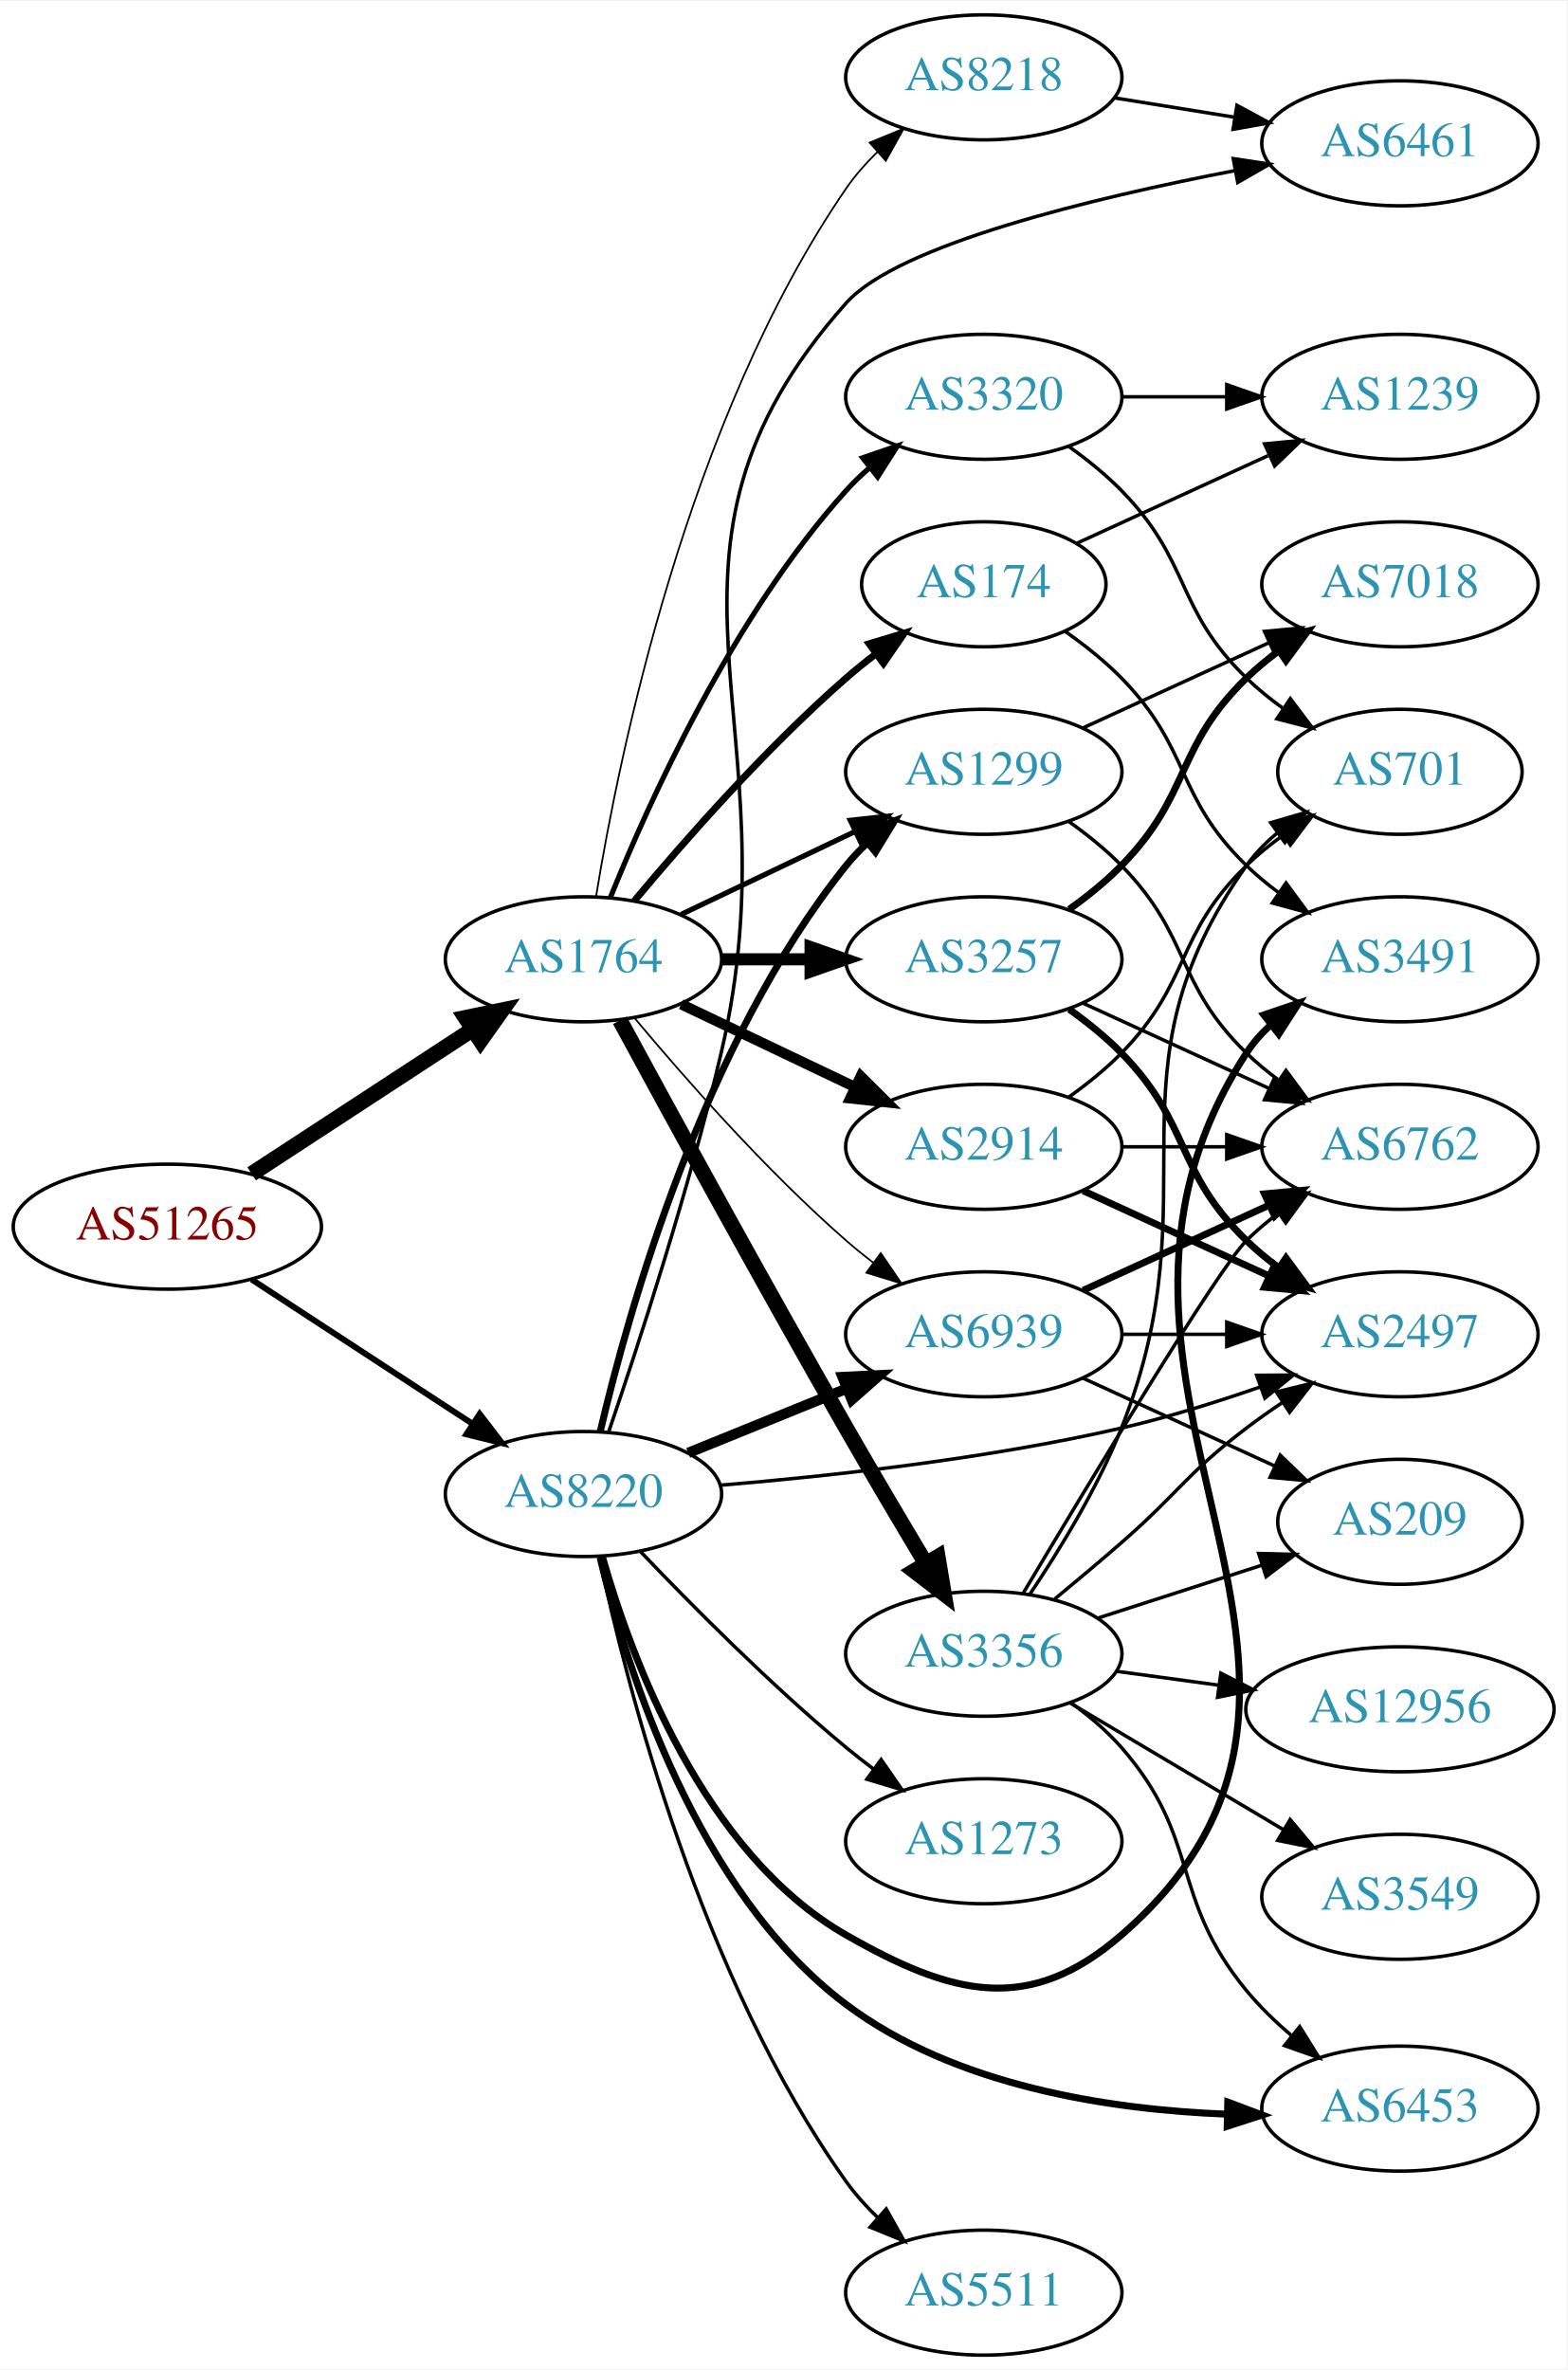
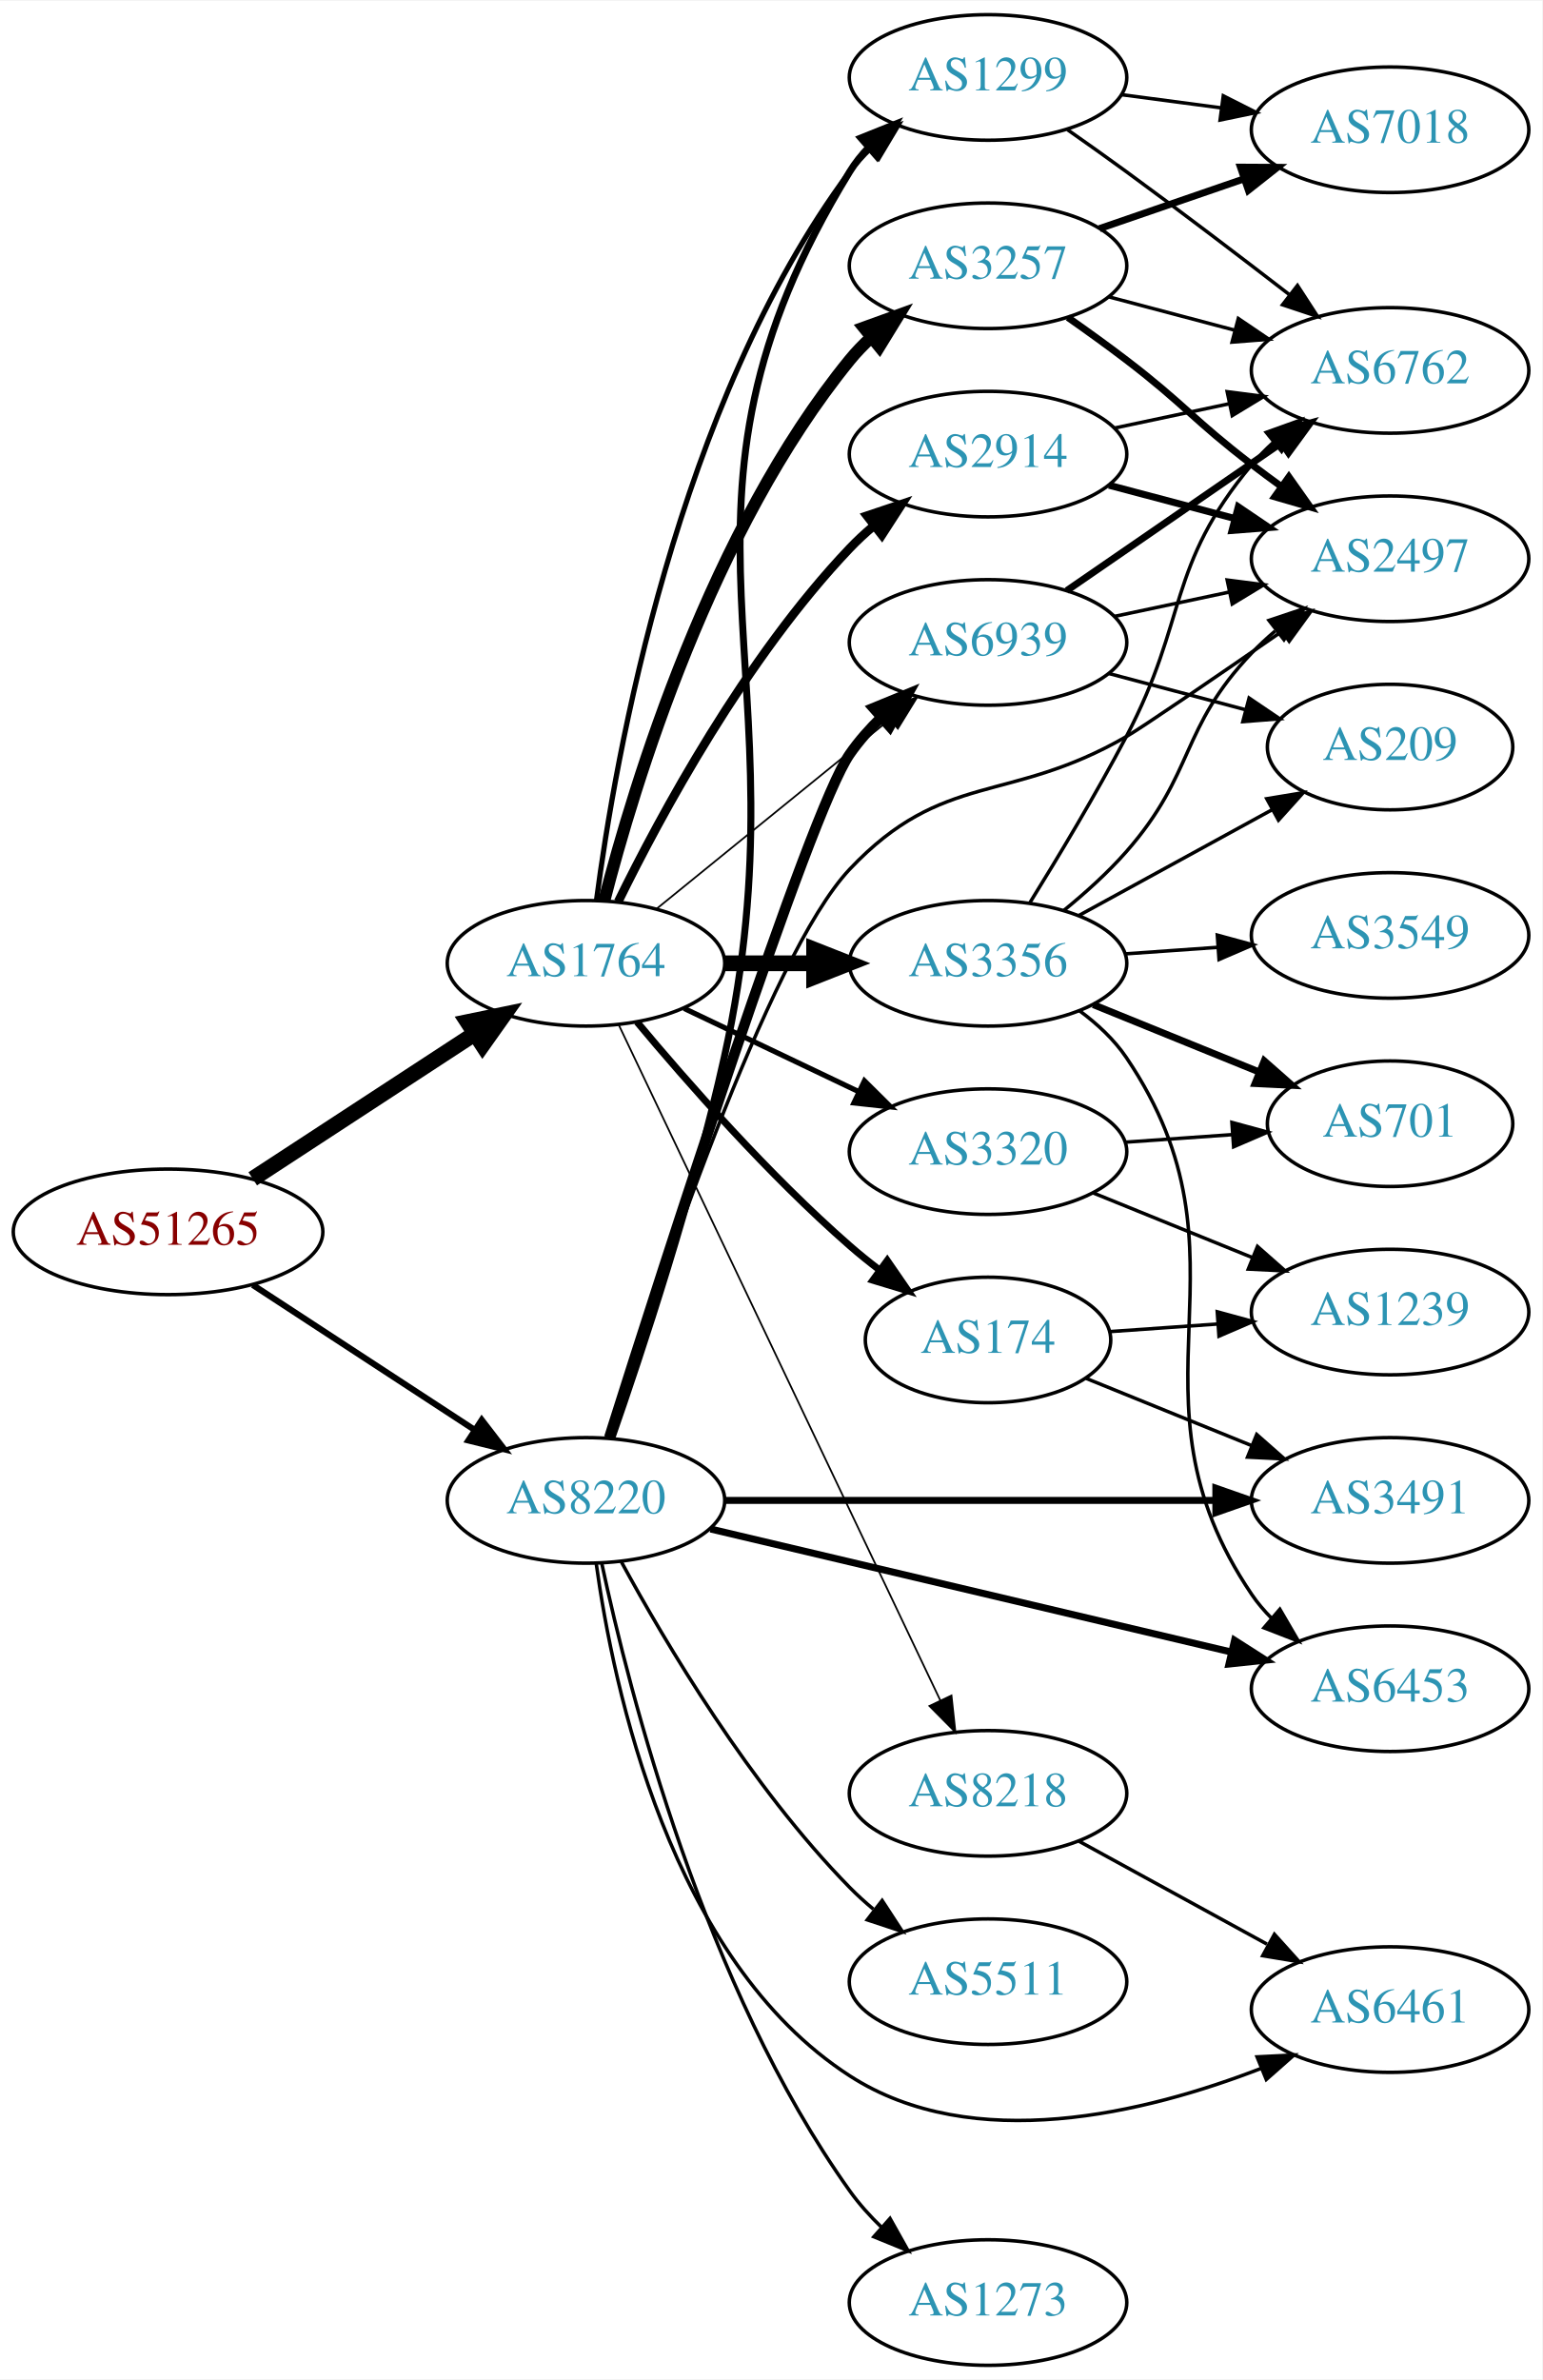
- <svg xmlns="http://www.w3.org/2000/svg" xmlns:xlink="http://www.w3.org/1999/xlink" width="451pt" height="682pt" viewBox="0.00 0.00 451.37 682.00">
+ <svg xmlns="http://www.w3.org/2000/svg" xmlns:xlink="http://www.w3.org/1999/xlink" width="442pt" height="682pt" viewBox="0.00 0.00 442.27 682.00">
  <g id="graph0" class="graph" transform="scale(1 1) rotate(0) translate(4 678)">
-     <polygon fill="white" stroke="none" points="-4,4 -4,-678 447.37,-678 447.37,4 -4,4" />
+     <polygon fill="white" stroke="none" points="-4,4 -4,-678 438.271,-678 438.271,4 -4,4" />
    <g id="node1" class="node">
      <g id="a_node1">
        <a xlink:href="/asn/51265" xlink:title="AS51265 ~ Mass Response Service GmbH [AT]">
          <ellipse fill="#ffffff" stroke="black" cx="44.196" cy="-325" rx="44.393" ry="18" />
          <text text-anchor="middle" x="44.196" y="-321.3" font-family="Times,serif" font-size="14.00" fill="#880000">AS51265</text>
        </a>
      </g>
    </g>
    <g id="node2" class="node">
      <g id="a_node2">
        <a xlink:href="/asn/1764" xlink:title="AS1764 ~ NEXTLAYER-AS [AT]">
          <ellipse fill="#ffffff" stroke="black" cx="164.039" cy="-402" rx="39.794" ry="18" />
          <text text-anchor="middle" x="164.039" y="-398.3" font-family="Times,serif" font-size="14.00" fill="#2c94b3">AS1764</text>
        </a>
      </g>
    </g>
    <g id="edge1" class="edge">
      <path fill="none" stroke="black" stroke-width="4.5" d="M68.478,-340.213C86.708,-352.124 112.229,-368.8 132.163,-381.826" />
      <polygon fill="black" stroke="black" stroke-width="4.5" points="130.079,-385.168 140.605,-387.341 134.387,-378.575 130.079,-385.168" />
    </g>
    <g id="node3" class="node">
      <g id="a_node3">
        <a xlink:href="/asn/8220" xlink:title="AS8220 ~ COLT [GB]">
          <ellipse fill="#ffffff" stroke="black" cx="164.039" cy="-248" rx="39.794" ry="18" />
          <text text-anchor="middle" x="164.039" y="-244.3" font-family="Times,serif" font-size="14.00" fill="#2c94b3">AS8220</text>
        </a>
      </g>
    </g>
    <g id="edge2" class="edge">
-       <path fill="none" stroke="black" stroke-width="1.721" d="M68.478,-309.787C86.708,-297.876 112.229,-281.2 132.163,-268.174" />
-       <polygon fill="black" stroke="black" stroke-width="1.721" points="134.148,-271.059 140.605,-262.659 130.319,-265.199 134.148,-271.059" />
+       <path fill="none" stroke="black" stroke-width="1.773" d="M68.478,-309.787C86.708,-297.876 112.229,-281.2 132.163,-268.174" />
+       <polygon fill="black" stroke="black" stroke-width="1.773" points="134.148,-271.059 140.605,-262.659 130.319,-265.199 134.148,-271.059" />
    </g>
    <g id="node4" class="node">
      <g id="a_node4">
        <a xlink:href="/asn/3257" xlink:title="AS3257 ~ GTT [DE]">
-           <ellipse fill="#ffffff" stroke="black" cx="279.332" cy="-402" rx="39.794" ry="18" />
-           <text text-anchor="middle" x="279.332" y="-398.3" font-family="Times,serif" font-size="14.00" fill="#2c94b3">AS3257</text>
+           <ellipse fill="#ffffff" stroke="black" cx="279.332" cy="-602" rx="39.794" ry="18" />
+           <text text-anchor="middle" x="279.332" y="-598.3" font-family="Times,serif" font-size="14.00" fill="#2c94b3">AS3257</text>
        </a>
      </g>
    </g>
    <g id="edge3" class="edge">
-       <path fill="none" stroke="black" stroke-width="3.5" d="M203.711,-402C211.914,-402 220.678,-402 229.21,-402" />
-       <polygon fill="black" stroke="black" stroke-width="3.5" points="229.449,-405.5 239.449,-402 229.449,-398.5 229.449,-405.5" />
+       <path fill="none" stroke="black" stroke-width="3.5" d="M169.259,-419.905C177.849,-453.352 199.99,-526.329 239.685,-575 241.528,-577.26 243.606,-579.413 245.819,-581.446" />
+       <polygon fill="black" stroke="black" stroke-width="3.5" points="243.748,-584.274 253.712,-587.875 248.169,-578.846 243.748,-584.274" />
    </g>
    <g id="node5" class="node">
      <g id="a_node5">
-         <a xlink:href="/asn/174" xlink:title="AS174 ~ Cogent Communications [US]">
-           <ellipse fill="#ffffff" stroke="black" cx="279.332" cy="-510" rx="35.194" ry="18" />
-           <text text-anchor="middle" x="279.332" y="-506.3" font-family="Times,serif" font-size="14.00" fill="#2c94b3">AS174</text>
+         <a xlink:href="/asn/2914" xlink:title="AS2914 ~ NTT America, Inc. [US]">
+           <ellipse fill="#ffffff" stroke="black" cx="279.332" cy="-548" rx="39.794" ry="18" />
+           <text text-anchor="middle" x="279.332" y="-544.3" font-family="Times,serif" font-size="14.00" fill="#2c94b3">AS2914</text>
        </a>
      </g>
    </g>
    <g id="edge4" class="edge">
-       <path fill="none" stroke="black" stroke-width="2" d="M178.669,-418.817C192.951,-435.929 216.498,-462.745 239.685,-483 242.355,-485.332 245.228,-487.648 248.158,-489.886" />
-       <polygon fill="black" stroke="black" stroke-width="2" points="246.309,-492.87 256.449,-495.939 250.436,-487.216 246.309,-492.87" />
+       <path fill="none" stroke="black" stroke-width="2.5" d="M173.271,-419.652C185.361,-444.305 209.759,-489.553 239.685,-521 241.748,-523.168 244.01,-525.267 246.372,-527.273" />
+       <polygon fill="black" stroke="black" stroke-width="2.5" points="244.601,-530.329 254.645,-533.7 248.895,-524.801 244.601,-530.329" />
    </g>
    <g id="node6" class="node">
      <g id="a_node6">
-         <a xlink:href="/asn/3356" xlink:title="AS3356 ~ Level 3 Parent, LLC [US]">
-           <ellipse fill="#ffffff" stroke="black" cx="279.332" cy="-202" rx="39.794" ry="18" />
-           <text text-anchor="middle" x="279.332" y="-198.3" font-family="Times,serif" font-size="14.00" fill="#2c94b3">AS3356</text>
+         <a xlink:href="/asn/174" xlink:title="AS174 ~ Cogent Communications [US]">
+           <ellipse fill="#ffffff" stroke="black" cx="279.332" cy="-294" rx="35.194" ry="18" />
+           <text text-anchor="middle" x="279.332" y="-290.3" font-family="Times,serif" font-size="14.00" fill="#2c94b3">AS174</text>
        </a>
      </g>
    </g>
    <g id="edge5" class="edge">
-       <path fill="none" stroke="black" stroke-width="4.5" d="M174.528,-384.427C188.54,-358.571 215.7,-308.817 239.685,-267 247.056,-254.15 255.437,-240 262.506,-228.192" />
-       <polygon fill="black" stroke="black" stroke-width="4.5" points="266.076,-229.894 267.849,-219.294 259.325,-225.84 266.076,-229.894" />
+       <path fill="none" stroke="black" stroke-width="2" d="M178.669,-385.183C192.951,-368.071 216.498,-341.255 239.685,-321 242.355,-318.668 245.228,-316.352 248.158,-314.114" />
+       <polygon fill="black" stroke="black" stroke-width="2" points="250.436,-316.784 256.449,-308.061 246.309,-311.13 250.436,-316.784" />
    </g>
    <g id="node7" class="node">
      <g id="a_node7">
-         <a xlink:href="/asn/2914" xlink:title="AS2914 ~ NTT America, Inc. [US]">
-           <ellipse fill="#ffffff" stroke="black" cx="279.332" cy="-348" rx="39.794" ry="18" />
-           <text text-anchor="middle" x="279.332" y="-344.3" font-family="Times,serif" font-size="14.00" fill="#2c94b3">AS2914</text>
+         <a xlink:href="/asn/1299" xlink:title="AS1299 ~ Telia Carrier [EU]">
+           <ellipse fill="#ffffff" stroke="black" cx="279.332" cy="-656" rx="39.794" ry="18" />
+           <text text-anchor="middle" x="279.332" y="-652.3" font-family="Times,serif" font-size="14.00" fill="#2c94b3">AS1299</text>
        </a>
      </g>
    </g>
    <g id="edge6" class="edge">
-       <path fill="none" stroke="black" stroke-width="3" d="M192.175,-389.066C207.169,-381.919 225.99,-372.948 242.213,-365.215" />
-       <polygon fill="black" stroke="black" stroke-width="3" points="243.895,-368.291 251.417,-360.829 240.884,-361.972 243.895,-368.291" />
+       <path fill="none" stroke="black" stroke-width="1.5" d="M167.045,-419.97C172.377,-460.814 190.055,-562.25 239.685,-629 241.425,-631.34 243.429,-633.551 245.59,-635.625" />
+       <polygon fill="black" stroke="black" stroke-width="1.5" points="243.465,-638.411 253.386,-642.13 247.95,-633.036 243.465,-638.411" />
    </g>
    <g id="node8" class="node">
      <g id="a_node8">
-         <a xlink:href="/asn/3320" xlink:title="AS3320 ~ DTAG [DE]">
-           <ellipse fill="#ffffff" stroke="black" cx="279.332" cy="-564" rx="39.794" ry="18" />
-           <text text-anchor="middle" x="279.332" y="-560.3" font-family="Times,serif" font-size="14.00" fill="#2c94b3">AS3320</text>
+         <a xlink:href="/asn/3356" xlink:title="AS3356 ~ Level 3 Parent, LLC [US]">
+           <ellipse fill="#ffffff" stroke="black" cx="279.332" cy="-402" rx="39.794" ry="18" />
+           <text text-anchor="middle" x="279.332" y="-398.3" font-family="Times,serif" font-size="14.00" fill="#2c94b3">AS3356</text>
        </a>
      </g>
    </g>
    <g id="edge7" class="edge">
-       <path fill="none" stroke="black" stroke-width="1.5" d="M171.786,-419.787C182.837,-447.243 206.891,-500.578 239.685,-537 241.688,-539.224 243.906,-541.363 246.239,-543.397" />
-       <polygon fill="black" stroke="black" stroke-width="1.5" points="244.437,-546.433 254.458,-549.873 248.769,-540.935 244.437,-546.433" />
+       <path fill="none" stroke="black" stroke-width="4.5" d="M203.711,-402C211.914,-402 220.678,-402 229.21,-402" />
+       <polygon fill="black" stroke="black" stroke-width="4.5" points="229.449,-405.938 239.449,-402 229.449,-398.063 229.449,-405.938" />
    </g>
    <g id="node9" class="node">
      <g id="a_node9">
-         <a xlink:href="/asn/1299" xlink:title="AS1299 ~ Telia Carrier [EU]">
-           <ellipse fill="#ffffff" stroke="black" cx="279.332" cy="-456" rx="39.794" ry="18" />
-           <text text-anchor="middle" x="279.332" y="-452.3" font-family="Times,serif" font-size="14.00" fill="#2c94b3">AS1299</text>
+         <a xlink:href="/asn/3320" xlink:title="AS3320 ~ DTAG [DE]">
+           <ellipse fill="#ffffff" stroke="black" cx="279.332" cy="-348" rx="39.794" ry="18" />
+           <text text-anchor="middle" x="279.332" y="-344.3" font-family="Times,serif" font-size="14.00" fill="#2c94b3">AS3320</text>
        </a>
      </g>
    </g>
    <g id="edge8" class="edge">
-       <path fill="none" stroke="black" stroke-width="1.5" d="M192.175,-414.934C207.169,-422.081 225.99,-431.052 242.213,-438.785" />
-       <polygon fill="black" stroke="black" stroke-width="1.5" points="240.884,-442.028 251.417,-443.171 243.895,-435.709 240.884,-442.028" />
+       <path fill="none" stroke="black" stroke-width="1.5" d="M192.175,-389.066C207.169,-381.919 225.99,-372.948 242.213,-365.215" />
+       <polygon fill="black" stroke="black" stroke-width="1.5" points="243.895,-368.291 251.417,-360.829 240.884,-361.972 243.895,-368.291" />
    </g>
    <g id="node10" class="node">
      <g id="a_node10">
        <a xlink:href="/asn/6939" xlink:title="AS6939 ~ Hurricane Electric LLC [US]">
-           <ellipse fill="#ffffff" stroke="black" cx="279.332" cy="-294" rx="39.794" ry="18" />
-           <text text-anchor="middle" x="279.332" y="-290.3" font-family="Times,serif" font-size="14.00" fill="#2c94b3">AS6939</text>
+           <ellipse fill="#ffffff" stroke="black" cx="279.332" cy="-494" rx="39.794" ry="18" />
+           <text text-anchor="middle" x="279.332" y="-490.3" font-family="Times,serif" font-size="14.00" fill="#2c94b3">AS6939</text>
        </a>
      </g>
    </g>
    <g id="edge9" class="edge">
-       <path fill="none" stroke="black" stroke-width="0.5" d="M178.669,-385.183C192.951,-368.071 216.498,-341.255 239.685,-321 242.151,-318.846 244.789,-316.706 247.487,-314.628" />
-       <polygon fill="black" stroke="black" stroke-width="0.5" points="249.66,-317.375 255.641,-308.63 245.512,-311.736 249.66,-317.375" />
+       <path fill="none" stroke="black" stroke-width="0.5" d="M184.257,-417.607C202.649,-432.542 230.569,-455.214 251.219,-471.983" />
+       <polygon fill="black" stroke="black" stroke-width="0.5" points="249.05,-474.73 259.019,-478.317 253.462,-469.296 249.05,-474.73" />
    </g>
    <g id="node11" class="node">
      <g id="a_node11">
        <a xlink:href="/asn/8218" xlink:title="AS8218 ~ legacy Neotelecoms [FR]">
-           <ellipse fill="#ffffff" stroke="black" cx="279.332" cy="-656" rx="39.794" ry="18" />
-           <text text-anchor="middle" x="279.332" y="-652.3" font-family="Times,serif" font-size="14.00" fill="#2c94b3">AS8218</text>
+           <ellipse fill="#ffffff" stroke="black" cx="279.332" cy="-164" rx="39.794" ry="18" />
+           <text text-anchor="middle" x="279.332" y="-160.3" font-family="Times,serif" font-size="14.00" fill="#2c94b3">AS8218</text>
        </a>
      </g>
    </g>
    <g id="edge10" class="edge">
-       <path fill="none" stroke="black" stroke-width="0.5" d="M167.68,-420.196C174.18,-460.15 193.876,-557.298 239.685,-624 242.251,-627.736 245.37,-631.276 248.712,-634.544" />
-       <polygon fill="black" stroke="black" stroke-width="0.5" points="246.452,-637.217 256.255,-641.236 251.098,-631.981 246.452,-637.217" />
+       <path fill="none" stroke="black" stroke-width="0.5" d="M173.369,-384.499C193.011,-343.237 242.318,-239.655 265.679,-190.58" />
+       <polygon fill="black" stroke="black" stroke-width="0.5" points="268.851,-192.06 269.989,-181.526 262.53,-189.051 268.851,-192.06" />
+     </g>
+     <g id="edge29" class="edge">
+       <path fill="none" stroke="black" stroke-width="2" d="M171.431,-265.854C179.933,-290.222 194.909,-335.398 203.685,-375 228.355,-486.316 180.003,-531.851 239.685,-629 241.211,-631.484 243.061,-633.8 245.115,-635.946" />
+       <polygon fill="black" stroke="black" stroke-width="2" points="242.878,-638.64 252.71,-642.587 247.486,-633.37 242.878,-638.64" />
    </g>
    <g id="edge34" class="edge">
-       <path fill="none" stroke="black" stroke-width="2" d="M168.855,-265.923C176.942,-300.539 198.529,-377.695 239.685,-429 241.51,-431.274 243.575,-433.439 245.778,-435.479" />
-       <polygon fill="black" stroke="black" stroke-width="2" points="243.698,-438.299 253.654,-441.922 248.13,-432.882 243.698,-438.299" />
-     </g>
-     <g id="edge36" class="edge">
-       <path fill="none" stroke="black" stroke-width="3" d="M194.214,-259.846C208.09,-265.48 224.867,-272.292 239.776,-278.346" />
-       <polygon fill="black" stroke="black" stroke-width="3" points="238.673,-281.675 249.255,-282.194 241.306,-275.189 238.673,-281.675" />
+       <path fill="none" stroke="black" stroke-width="3" d="M170.696,-265.977C186.028,-314.426 228.007,-445.199 239.685,-462 242.272,-465.722 245.404,-469.252 248.752,-472.516" />
+       <polygon fill="black" stroke="black" stroke-width="3" points="246.495,-475.192 256.301,-479.205 251.137,-469.953 246.495,-475.192" />
+     </g>
+     <g id="node14" class="node">
+       <g id="a_node14">
+         <a xlink:href="/asn/2497" xlink:title="AS2497 ~ Internet Initiative Japan Inc. [JP]">
+           <ellipse fill="#ffffff" stroke="black" cx="394.625" cy="-518" rx="39.794" ry="18" />
+           <text text-anchor="middle" x="394.625" y="-514.3" font-family="Times,serif" font-size="14.00" fill="#2c94b3">AS2497</text>
+         </a>
+       </g>
+     </g>
+     <g id="edge28" class="edge">
+       <path fill="none" stroke="black" d="M170.644,-266.037C183.582,-306.754 216.212,-404.181 239.685,-429 266.538,-457.392 285.125,-447.476 318.978,-467 323.665,-469.703 344.958,-484.289 363.608,-497.174" />
+       <polygon fill="black" stroke="black" points="361.708,-500.114 371.923,-502.925 365.69,-494.358 361.708,-500.114" />
+     </g>
+     <g id="node17" class="node">
+       <g id="a_node17">
+         <a xlink:href="/asn/6453" xlink:title="AS6453 ~ TATA COMMUNICATIONS (AMERICA) INC [US]">
+           <ellipse fill="#ffffff" stroke="black" cx="394.625" cy="-194" rx="39.794" ry="18" />
+           <text text-anchor="middle" x="394.625" y="-190.3" font-family="Times,serif" font-size="14.00" fill="#2c94b3">AS6453</text>
+         </a>
+       </g>
+     </g>
+     <g id="edge31" class="edge">
+       <path fill="none" stroke="black" stroke-width="2" d="M199.756,-239.799C239.731,-230.355 305.489,-214.821 349.172,-204.501" />
+       <polygon fill="black" stroke="black" stroke-width="2" points="350.028,-207.895 358.956,-202.19 348.419,-201.083 350.028,-207.895" />
+     </g>
+     <g id="node20" class="node">
+       <g id="a_node20">
+         <a xlink:href="/asn/3491" xlink:title="AS3491 ~ PCCW Global, Inc. [US]">
+           <ellipse fill="#ffffff" stroke="black" cx="394.625" cy="-248" rx="39.794" ry="18" />
+           <text text-anchor="middle" x="394.625" y="-244.3" font-family="Times,serif" font-size="14.00" fill="#2c94b3">AS3491</text>
+         </a>
+       </g>
+     </g>
+     <g id="edge32" class="edge">
+       <path fill="none" stroke="black" stroke-width="2" d="M203.815,-248C242.647,-248 302.531,-248 344.629,-248" />
+       <polygon fill="black" stroke="black" stroke-width="2" points="344.658,-251.5 354.658,-248 344.658,-244.5 344.658,-251.5" />
+     </g>
+     <g id="node21" class="node">
+       <g id="a_node21">
+         <a xlink:href="/asn/5511" xlink:title="AS5511 ~ Orange S.A. [FR]">
+           <ellipse fill="#ffffff" stroke="black" cx="279.332" cy="-110" rx="39.794" ry="18" />
+           <text text-anchor="middle" x="279.332" y="-106.3" font-family="Times,serif" font-size="14.00" fill="#2c94b3">AS5511</text>
+         </a>
+       </g>
+     </g>
+     <g id="edge30" class="edge">
+       <path fill="none" stroke="black" d="M174.175,-230.402C186.78,-207.217 211.205,-165.992 239.685,-137 241.782,-134.865 244.069,-132.789 246.448,-130.799" />
+       <polygon fill="black" stroke="black" points="248.965,-133.278 254.751,-124.403 244.693,-127.733 248.965,-133.278" />
+     </g>
+     <g id="node22" class="node">
+       <g id="a_node22">
+         <a xlink:href="/asn/6461" xlink:title="AS6461 ~ Zayo Bandwidth [US]">
+           <ellipse fill="#ffffff" stroke="black" cx="394.625" cy="-102" rx="39.794" ry="18" />
+           <text text-anchor="middle" x="394.625" y="-98.3" font-family="Times,serif" font-size="14.00" fill="#2c94b3">AS6461</text>
+         </a>
+       </g>
+     </g>
+     <g id="edge33" class="edge">
+       <path fill="none" stroke="black" d="M166.958,-230.021C171.822,-194.576 188.167,-116.238 239.685,-83 275.005,-60.212 324.484,-72.277 357.725,-85.165" />
+       <polygon fill="black" stroke="black" points="356.484,-88.439 367.065,-88.973 359.126,-81.957 356.484,-88.439" />
+     </g>
+     <g id="node23" class="node">
+       <g id="a_node23">
+         <a xlink:href="/asn/1273" xlink:title="AS1273 ~ Vodafone Group PLC [EU]">
+           <ellipse fill="#ffffff" stroke="black" cx="279.332" cy="-18" rx="39.794" ry="18" />
+           <text text-anchor="middle" x="279.332" y="-14.3" font-family="Times,serif" font-size="14.00" fill="#2c94b3">AS1273</text>
+         </a>
+       </g>
+     </g>
+     <g id="edge35" class="edge">
+       <path fill="none" stroke="black" d="M168.585,-229.846C176.431,-193.103 197.963,-108.459 239.685,-50 242.318,-46.311 245.477,-42.799 248.84,-39.546" />
+       <polygon fill="black" stroke="black" points="251.224,-42.11 256.401,-32.866 246.589,-36.864 251.224,-42.11" />
    </g>
    <g id="node12" class="node">
      <g id="a_node12">
-         <a xlink:href="/asn/2497" xlink:title="AS2497 ~ Internet Initiative Japan Inc. [JP]">
-           <ellipse fill="#ffffff" stroke="black" cx="399.174" cy="-294" rx="39.794" ry="18" />
-           <text text-anchor="middle" x="399.174" y="-290.3" font-family="Times,serif" font-size="14.00" fill="#2c94b3">AS2497</text>
-         </a>
-       </g>
-     </g>
-     <g id="edge30" class="edge">
-       <path fill="none" stroke="black" d="M203.376,-250.53C234.753,-253.125 280.135,-258.082 318.978,-267 332.161,-270.027 346.23,-274.423 358.798,-278.793" />
-       <polygon fill="black" stroke="black" points="357.915,-282.194 368.509,-282.265 360.271,-275.603 357.915,-282.194" />
+         <a xlink:href="/asn/6762" xlink:title="AS6762 ~ TELECOM ITALIA SPARKLE S.p.A. [IT]">
+           <ellipse fill="#ffffff" stroke="black" cx="394.625" cy="-572" rx="39.794" ry="18" />
+           <text text-anchor="middle" x="394.625" y="-568.3" font-family="Times,serif" font-size="14.00" fill="#2c94b3">AS6762</text>
+         </a>
+       </g>
+     </g>
+     <g id="edge11" class="edge">
+       <path fill="none" stroke="black" d="M314.016,-593.08C325.329,-590.085 338.112,-586.7 350.072,-583.533" />
+       <polygon fill="black" stroke="black" points="351.103,-586.88 359.874,-580.937 349.311,-580.114 351.103,-586.88" />
+     </g>
+     <g id="node13" class="node">
+       <g id="a_node13">
+         <a xlink:href="/asn/7018" xlink:title="AS7018 ~ AT&amp;T Services, Inc. [US]">
+           <ellipse fill="#ffffff" stroke="black" cx="394.625" cy="-641" rx="39.794" ry="18" />
+           <text text-anchor="middle" x="394.625" y="-637.3" font-family="Times,serif" font-size="14.00" fill="#2c94b3">AS7018</text>
+         </a>
+       </g>
+     </g>
+     <g id="edge12" class="edge">
+       <path fill="none" stroke="black" stroke-width="2" d="M311.289,-612.657C324.048,-617.049 339.011,-622.2 352.657,-626.897" />
+       <polygon fill="black" stroke="black" stroke-width="2" points="351.716,-630.275 362.311,-630.22 353.994,-623.656 351.716,-630.275" />
+     </g>
+     <g id="edge13" class="edge">
+       <path fill="none" stroke="black" stroke-width="2" d="M302.231,-587.182C307.763,-583.308 313.644,-579.074 318.978,-575 335.53,-562.358 338.427,-557.642 354.978,-545 357.728,-542.899 360.624,-540.756 363.543,-538.642" />
+       <polygon fill="black" stroke="black" stroke-width="2" points="365.608,-541.468 371.725,-532.818 361.549,-535.765 365.608,-541.468" />
+     </g>
+     <g id="edge22" class="edge">
+       <path fill="none" stroke="black" d="M315.557,-555.462C326.001,-557.675 337.584,-560.128 348.561,-562.454" />
+       <polygon fill="black" stroke="black" points="347.913,-565.894 358.421,-564.542 349.363,-559.046 347.913,-565.894" />
+     </g>
+     <g id="edge23" class="edge">
+       <path fill="none" stroke="black" stroke-width="2" d="M314.016,-539.08C325.329,-536.085 338.112,-532.7 350.072,-529.533" />
+       <polygon fill="black" stroke="black" stroke-width="2" points="351.103,-532.88 359.874,-526.937 349.311,-526.114 351.103,-532.88" />
+     </g>
+     <g id="node19" class="node">
+       <g id="a_node19">
+         <a xlink:href="/asn/1239" xlink:title="AS1239 ~ Sprint [US]">
+           <ellipse fill="#ffffff" stroke="black" cx="394.625" cy="-302" rx="39.794" ry="18" />
+           <text text-anchor="middle" x="394.625" y="-298.3" font-family="Times,serif" font-size="14.00" fill="#2c94b3">AS1239</text>
+         </a>
+       </g>
+     </g>
+     <g id="edge24" class="edge">
+       <path fill="none" stroke="black" d="M314.323,-296.4C324.002,-297.084 334.738,-297.842 345.102,-298.574" />
+       <polygon fill="black" stroke="black" points="345.069,-302.08 355.291,-299.293 345.562,-295.097 345.069,-302.08" />
+     </g>
+     <g id="edge25" class="edge">
+       <path fill="none" stroke="black" d="M307.468,-282.982C321.671,-277.215 339.309,-270.054 354.919,-263.715" />
+       <polygon fill="black" stroke="black" points="356.379,-266.9 364.328,-259.895 353.746,-260.414 356.379,-266.9" />
+     </g>
+     <g id="edge26" class="edge">
+       <path fill="none" stroke="black" d="M302.112,-641.023C307.646,-637.152 313.559,-632.959 318.978,-629 334.57,-617.609 351.709,-604.559 365.629,-593.823" />
+       <polygon fill="black" stroke="black" points="368.069,-596.36 373.837,-587.473 363.786,-590.824 368.069,-596.36" />
+     </g>
+     <g id="edge27" class="edge">
+       <path fill="none" stroke="black" d="M317.742,-651.047C326.83,-649.844 336.667,-648.541 346.152,-647.285" />
+       <polygon fill="black" stroke="black" points="346.799,-650.73 356.254,-645.948 345.881,-643.791 346.799,-650.73" />
+     </g>
+     <g id="edge16" class="edge">
+       <path fill="none" stroke="black" d="M291.332,-419.374C299.355,-432.308 310.296,-450.502 318.978,-467 336.758,-500.788 330.478,-515.717 354.978,-545 356.849,-547.236 358.948,-549.373 361.175,-551.395" />
+       <polygon fill="black" stroke="black" points="359.118,-554.233 369.094,-557.802 363.521,-548.791 359.118,-554.233" />
+     </g>
+     <g id="edge15" class="edge">
+       <path fill="none" stroke="black" d="M301.076,-417.162C307.207,-422.156 313.686,-427.982 318.978,-434 338.764,-456.501 334.289,-469.326 354.978,-491 357.044,-493.165 359.309,-495.262 361.672,-497.266" />
+       <polygon fill="black" stroke="black" points="359.903,-500.323 369.948,-503.69 364.195,-494.793 359.903,-500.323" />
    </g>
    <g id="node15" class="node">
      <g id="a_node15">
-         <a xlink:href="/asn/3491" xlink:title="AS3491 ~ PCCW Global, Inc. [US]">
-           <ellipse fill="#ffffff" stroke="black" cx="399.174" cy="-402" rx="39.794" ry="18" />
-           <text text-anchor="middle" x="399.174" y="-398.3" font-family="Times,serif" font-size="14.00" fill="#2c94b3">AS3491</text>
-         </a>
-       </g>
-     </g>
-     <g id="edge35" class="edge">
-       <path fill="none" stroke="black" stroke-width="2" d="M169.469,-230.005C177.7,-200.962 198.396,-144.625 239.685,-121 270.273,-103.498 292.368,-97.895 318.978,-121 405.072,-195.752 292.831,-279.409 354.978,-375 356.858,-377.892 359.168,-380.529 361.733,-382.922" />
-       <polygon fill="black" stroke="black" stroke-width="2" points="359.979,-385.993 370.018,-389.38 364.283,-380.472 359.979,-385.993" />
-     </g>
-     <g id="node19" class="node">
-       <g id="a_node19">
-         <a xlink:href="/asn/6453" xlink:title="AS6453 ~ TATA COMMUNICATIONS (AMERICA) INC [US]">
-           <ellipse fill="#ffffff" stroke="black" cx="399.174" cy="-71" rx="39.794" ry="18" />
-           <text text-anchor="middle" x="399.174" y="-67.3" font-family="Times,serif" font-size="14.00" fill="#2c94b3">AS6453</text>
-         </a>
-       </g>
-     </g>
-     <g id="edge33" class="edge">
-       <path fill="none" stroke="black" stroke-width="2" d="M168.812,-229.738C176.354,-198.125 196.424,-133.48 239.685,-101 271.041,-77.458 315.508,-70.694 349.364,-69.397" />
-       <polygon fill="black" stroke="black" stroke-width="2" points="349.59,-72.893 359.505,-69.158 349.425,-65.895 349.59,-72.893" />
-     </g>
-     <g id="node22" class="node">
-       <g id="a_node22">
-         <a xlink:href="/asn/5511" xlink:title="AS5511 ~ Orange S.A. [FR]">
-           <ellipse fill="#ffffff" stroke="black" cx="279.332" cy="-18" rx="39.794" ry="18" />
-           <text text-anchor="middle" x="279.332" y="-14.3" font-family="Times,serif" font-size="14.00" fill="#2c94b3">AS5511</text>
-         </a>
-       </g>
-     </g>
-     <g id="edge31" class="edge">
-       <path fill="none" stroke="black" d="M168.585,-229.846C176.431,-193.103 197.963,-108.459 239.685,-50 242.318,-46.311 245.477,-42.799 248.84,-39.546" />
-       <polygon fill="black" stroke="black" points="251.224,-42.11 256.401,-32.866 246.589,-36.864 251.224,-42.11" />
-     </g>
-     <g id="node23" class="node">
-       <g id="a_node23">
-         <a xlink:href="/asn/6461" xlink:title="AS6461 ~ Zayo Bandwidth [US]">
-           <ellipse fill="#ffffff" stroke="black" cx="399.174" cy="-637" rx="39.794" ry="18" />
-           <text text-anchor="middle" x="399.174" y="-633.3" font-family="Times,serif" font-size="14.00" fill="#2c94b3">AS6461</text>
-         </a>
-       </g>
-     </g>
-     <g id="edge32" class="edge">
-       <path fill="none" stroke="black" d="M171.29,-265.886C179.632,-290.29 194.427,-335.508 203.685,-375 225.899,-469.755 175.02,-518.265 239.685,-591 254.59,-607.765 310.559,-621.231 351.78,-629.162" />
-       <polygon fill="black" stroke="black" points="351.171,-632.608 361.644,-631.009 352.459,-625.728 351.171,-632.608" />
-     </g>
-     <g id="node24" class="node">
-       <g id="a_node24">
-         <a xlink:href="/asn/1273" xlink:title="AS1273 ~ Vodafone Group PLC [EU]">
-           <ellipse fill="#ffffff" stroke="black" cx="279.332" cy="-148" rx="39.794" ry="18" />
-           <text text-anchor="middle" x="279.332" y="-144.3" font-family="Times,serif" font-size="14.00" fill="#2c94b3">AS1273</text>
-         </a>
-       </g>
-     </g>
-     <g id="edge37" class="edge">
-       <path fill="none" stroke="black" d="M180.344,-231.545C194.957,-216.204 217.913,-193.044 239.685,-175 242.206,-172.911 244.882,-170.816 247.604,-168.767" />
-       <polygon fill="black" stroke="black" points="249.765,-171.523 255.797,-162.813 245.65,-165.861 249.765,-171.523" />
-     </g>
-     <g id="edge11" class="edge">
-       <path fill="none" stroke="black" stroke-width="2" d="M303.926,-387.611C309.182,-383.852 314.513,-379.563 318.978,-375 339.151,-354.383 334.285,-341.094 354.978,-321 357.823,-318.237 360.997,-315.614 364.297,-313.166" />
-       <polygon fill="black" stroke="black" stroke-width="2" points="366.363,-315.994 372.645,-307.462 362.414,-310.214 366.363,-315.994" />
-     </g>
-     <g id="node13" class="node">
-       <g id="a_node13">
-         <a xlink:href="/asn/6762" xlink:title="AS6762 ~ TELECOM ITALIA SPARKLE S.p.A. [IT]">
-           <ellipse fill="#ffffff" stroke="black" cx="399.174" cy="-348" rx="39.794" ry="18" />
-           <text text-anchor="middle" x="399.174" y="-344.3" font-family="Times,serif" font-size="14.00" fill="#2c94b3">AS6762</text>
-         </a>
-       </g>
-     </g>
-     <g id="edge12" class="edge">
-       <path fill="none" stroke="black" d="M307.96,-389.339C323.917,-382.027 344.188,-372.739 361.471,-364.819" />
-       <polygon fill="black" stroke="black" points="363.085,-367.929 370.718,-360.581 360.169,-361.565 363.085,-367.929" />
-     </g>
-     <g id="node14" class="node">
-       <g id="a_node14">
-         <a xlink:href="/asn/7018" xlink:title="AS7018 ~ AT&amp;T Services, Inc. [US]">
-           <ellipse fill="#ffffff" stroke="black" cx="399.174" cy="-510" rx="39.794" ry="18" />
-           <text text-anchor="middle" x="399.174" y="-506.3" font-family="Times,serif" font-size="14.00" fill="#2c94b3">AS7018</text>
-         </a>
-       </g>
-     </g>
-     <g id="edge13" class="edge">
-       <path fill="none" stroke="black" stroke-width="2" d="M303.926,-416.389C309.182,-420.148 314.513,-424.437 318.978,-429 339.151,-449.617 334.285,-462.906 354.978,-483 357.823,-485.763 360.997,-488.386 364.297,-490.834" />
-       <polygon fill="black" stroke="black" stroke-width="2" points="362.414,-493.786 372.645,-496.538 366.363,-488.006 362.414,-493.786" />
+         <a xlink:href="/asn/3549" xlink:title="AS3549 ~ Level 3 Parent, LLC [US]">
+           <ellipse fill="#ffffff" stroke="black" cx="394.625" cy="-410" rx="39.794" ry="18" />
+           <text text-anchor="middle" x="394.625" y="-406.3" font-family="Times,serif" font-size="14.00" fill="#2c94b3">AS3549</text>
+         </a>
+       </g>
    </g>
    <g id="edge14" class="edge">
-       <path fill="none" stroke="black" d="M302.714,-496.468C308.356,-492.51 314.17,-487.914 318.978,-483 339.151,-462.383 334.285,-449.094 354.978,-429 357.823,-426.237 360.997,-423.614 364.297,-421.166" />
-       <polygon fill="black" stroke="black" points="366.363,-423.994 372.645,-415.462 362.414,-418.214 366.363,-423.994" />
+       <path fill="none" stroke="black" d="M318.687,-404.708C327.177,-405.308 336.281,-405.951 345.115,-406.575" />
+       <polygon fill="black" stroke="black" points="345.087,-410.081 355.308,-407.294 345.58,-403.099 345.087,-410.081" />
    </g>
    <g id="node16" class="node">
      <g id="a_node16">
-         <a xlink:href="/asn/1239" xlink:title="AS1239 ~ Sprint [US]">
-           <ellipse fill="#ffffff" stroke="black" cx="399.174" cy="-564" rx="39.794" ry="18" />
-           <text text-anchor="middle" x="399.174" y="-560.3" font-family="Times,serif" font-size="14.00" fill="#2c94b3">AS1239</text>
-         </a>
-       </g>
-     </g>
-     <g id="edge15" class="edge">
-       <path fill="none" stroke="black" d="M306.193,-521.851C322.313,-529.238 343.316,-538.862 361.181,-547.048" />
-       <polygon fill="black" stroke="black" points="360.183,-550.441 370.732,-551.425 363.099,-544.077 360.183,-550.441" />
-     </g>
-     <g id="edge19" class="edge">
-       <path fill="none" stroke="black" d="M299.756,-217.763C305.954,-222.877 312.805,-228.621 318.978,-234 335.342,-248.259 337.703,-253.859 354.978,-267 358.304,-269.53 361.874,-272.046 365.484,-274.466" />
-       <polygon fill="black" stroke="black" points="363.589,-277.409 373.885,-279.904 367.392,-271.532 363.589,-277.409" />
-     </g>
-     <g id="edge16" class="edge">
-       <path fill="none" stroke="black" d="M290.731,-219.528C309.241,-250.58 346.737,-312.772 354.978,-321 357.785,-323.802 360.933,-326.451 364.218,-328.914" />
-       <polygon fill="black" stroke="black" points="362.323,-331.859 372.547,-334.637 366.287,-326.089 362.323,-331.859" />
-     </g>
-     <g id="node17" class="node">
-       <g id="a_node17">
-         <a xlink:href="/asn/3549" xlink:title="AS3549 ~ Level 3 Parent, LLC [US]">
-           <ellipse fill="#ffffff" stroke="black" cx="399.174" cy="-132" rx="39.794" ry="18" />
-           <text text-anchor="middle" x="399.174" y="-128.3" font-family="Times,serif" font-size="14.00" fill="#2c94b3">AS3549</text>
+         <a xlink:href="/asn/701" xlink:title="AS701 ~ UUNET [US]">
+           <ellipse fill="#ffffff" stroke="black" cx="394.625" cy="-356" rx="35.194" ry="18" />
+           <text text-anchor="middle" x="394.625" y="-352.3" font-family="Times,serif" font-size="14.00" fill="#2c94b3">AS701</text>
        </a>
      </g>
    </g>
    <g id="edge17" class="edge">
-       <path fill="none" stroke="black" d="M304.179,-187.834C321.829,-177.35 346.08,-162.944 365.529,-151.392" />
-       <polygon fill="black" stroke="black" points="367.552,-154.261 374.362,-146.144 363.977,-148.242 367.552,-154.261" />
+       <path fill="none" stroke="black" stroke-width="2" d="M309.507,-390.154C323.921,-384.302 341.465,-377.178 356.794,-370.954" />
+       <polygon fill="black" stroke="black" stroke-width="2" points="358.544,-374.021 366.493,-367.016 355.91,-367.535 358.544,-374.021" />
+     </g>
+     <g id="edge18" class="edge">
+       <path fill="none" stroke="black" d="M305.609,-388.365C310.667,-384.622 315.49,-380.15 318.978,-375 358.394,-316.802 315.562,-279.198 354.978,-221 356.613,-218.586 358.542,-216.321 360.65,-214.21" />
+       <polygon fill="black" stroke="black" points="363.017,-216.791 368.348,-207.635 358.47,-211.469 363.017,-216.791" />
    </g>
    <g id="node18" class="node">
      <g id="a_node18">
-         <a xlink:href="/asn/12956" xlink:title="AS12956 ~ TELXIUS [ES]">
-           <ellipse fill="#ffffff" stroke="black" cx="399.174" cy="-186" rx="44.393" ry="18" />
-           <text text-anchor="middle" x="399.174" y="-182.3" font-family="Times,serif" font-size="14.00" fill="#2c94b3">AS12956</text>
-         </a>
-       </g>
-     </g>
-     <g id="edge18" class="edge">
-       <path fill="none" stroke="black" d="M317.618,-196.938C326.926,-195.674 337.071,-194.296 346.925,-192.958" />
-       <polygon fill="black" stroke="black" points="347.603,-196.398 357.041,-191.585 346.661,-189.462 347.603,-196.398" />
+         <a xlink:href="/asn/209" xlink:title="AS209 ~ CenturyLink Communications, LLC [US]">
+           <ellipse fill="#ffffff" stroke="black" cx="394.625" cy="-464" rx="35.194" ry="18" />
+           <text text-anchor="middle" x="394.625" y="-460.3" font-family="Times,serif" font-size="14.00" fill="#2c94b3">AS209</text>
+         </a>
+       </g>
+     </g>
+     <g id="edge19" class="edge">
+       <path fill="none" stroke="black" d="M305.475,-415.76C321.796,-424.691 343.232,-436.423 360.879,-446.08" />
+       <polygon fill="black" stroke="black" points="359.262,-449.185 369.715,-450.915 362.623,-443.044 359.262,-449.185" />
    </g>
    <g id="edge20" class="edge">
-       <path fill="none" stroke="black" d="M304.31,-187.966C309.55,-184.193 314.778,-179.808 318.978,-175 341.993,-148.652 332.723,-131.993 354.978,-105 358.79,-100.377 363.33,-95.977 368.012,-91.968" />
-       <polygon fill="black" stroke="black" points="370.312,-94.609 375.921,-85.621 365.931,-89.149 370.312,-94.609" />
-     </g>
-     <g id="node20" class="node">
-       <g id="a_node20">
-         <a xlink:href="/asn/209" xlink:title="AS209 ~ CenturyLink Communications, LLC [US]">
-           <ellipse fill="#ffffff" stroke="black" cx="399.174" cy="-240" rx="35.194" ry="18" />
-           <text text-anchor="middle" x="399.174" y="-236.3" font-family="Times,serif" font-size="14.00" fill="#2c94b3">AS209</text>
-         </a>
-       </g>
+       <path fill="none" stroke="black" d="M318.687,-350.708C328.502,-351.401 339.137,-352.152 349.228,-352.865" />
+       <polygon fill="black" stroke="black" points="349.267,-356.376 359.489,-353.59 349.76,-349.394 349.267,-356.376" />
    </g>
    <g id="edge21" class="edge">
-       <path fill="none" stroke="black" d="M312.221,-212.283C326.759,-216.971 344.1,-222.563 359.386,-227.492" />
-       <polygon fill="black" stroke="black" points="358.493,-230.882 369.085,-230.62 360.641,-224.22 358.493,-230.882" />
-     </g>
-     <g id="node21" class="node">
-       <g id="a_node21">
-         <a xlink:href="/asn/701" xlink:title="AS701 ~ UUNET [US]">
-           <ellipse fill="#ffffff" stroke="black" cx="399.174" cy="-456" rx="35.194" ry="18" />
-           <text text-anchor="middle" x="399.174" y="-452.3" font-family="Times,serif" font-size="14.00" fill="#2c94b3">AS701</text>
-         </a>
-       </g>
-     </g>
-     <g id="edge22" class="edge">
-       <path fill="none" stroke="black" d="M292.59,-219.148C301.123,-231.822 312.154,-249.792 318.978,-267 346.167,-335.562 312.399,-368.775 354.978,-429 357.448,-432.493 360.527,-435.63 363.896,-438.421" />
-       <polygon fill="black" stroke="black" points="361.965,-441.343 372.136,-444.31 366.035,-435.648 361.965,-441.343" />
-     </g>
-     <g id="edge23" class="edge">
-       <path fill="none" stroke="black" stroke-width="2" d="M307.96,-335.339C323.917,-328.027 344.188,-318.739 361.471,-310.819" />
-       <polygon fill="black" stroke="black" stroke-width="2" points="363.085,-313.929 370.718,-306.581 360.169,-307.565 363.085,-313.929" />
-     </g>
-     <g id="edge25" class="edge">
-       <path fill="none" stroke="black" d="M319.244,-348C328.798,-348 339.147,-348 349.11,-348" />
-       <polygon fill="black" stroke="black" points="349.302,-351.5 359.302,-348 349.302,-344.5 349.302,-351.5" />
-     </g>
-     <g id="edge24" class="edge">
-       <path fill="none" stroke="black" d="M303.926,-362.389C309.182,-366.148 314.513,-370.437 318.978,-375 339.151,-395.617 334.285,-408.906 354.978,-429 358.206,-432.134 361.857,-435.089 365.635,-437.812" />
-       <polygon fill="black" stroke="black" points="363.732,-440.75 373.995,-443.383 367.614,-434.925 363.732,-440.75" />
-     </g>
-     <g id="edge26" class="edge">
-       <path fill="none" stroke="black" d="M319.244,-564C328.798,-564 339.147,-564 349.11,-564" />
-       <polygon fill="black" stroke="black" points="349.302,-567.5 359.302,-564 349.302,-560.5 349.302,-567.5" />
-     </g>
-     <g id="edge27" class="edge">
-       <path fill="none" stroke="black" d="M303.926,-549.611C309.182,-545.852 314.513,-541.563 318.978,-537 339.151,-516.383 334.285,-503.094 354.978,-483 358.206,-479.866 361.857,-476.911 365.635,-474.188" />
-       <polygon fill="black" stroke="black" points="367.614,-477.075 373.995,-468.617 363.732,-471.25 367.614,-477.075" />
-     </g>
-     <g id="edge29" class="edge">
-       <path fill="none" stroke="black" d="M303.926,-441.611C309.182,-437.852 314.513,-433.563 318.978,-429 339.151,-408.383 334.285,-395.094 354.978,-375 357.823,-372.237 360.997,-369.614 364.297,-367.166" />
-       <polygon fill="black" stroke="black" points="366.363,-369.994 372.645,-361.462 362.414,-364.214 366.363,-369.994" />
-     </g>
-     <g id="edge28" class="edge">
-       <path fill="none" stroke="black" d="M307.96,-468.661C323.917,-475.973 344.188,-485.261 361.471,-493.181" />
-       <polygon fill="black" stroke="black" points="360.169,-496.435 370.718,-497.419 363.085,-490.071 360.169,-496.435" />
-     </g>
-     <g id="edge40" class="edge">
-       <path fill="none" stroke="black" d="M319.244,-294C328.798,-294 339.147,-294 349.11,-294" />
-       <polygon fill="black" stroke="black" points="349.302,-297.5 359.302,-294 349.302,-290.5 349.302,-297.5" />
+       <path fill="none" stroke="black" d="M309.507,-336.154C323.383,-330.52 340.16,-323.708 355.069,-317.654" />
+       <polygon fill="black" stroke="black" points="356.599,-320.811 364.548,-313.806 353.966,-314.325 356.599,-320.811" />
+     </g>
+     <g id="edge36" class="edge">
+       <path fill="none" stroke="black" stroke-width="2" d="M301.908,-508.855C319.278,-520.814 343.902,-537.767 363.263,-551.096" />
+       <polygon fill="black" stroke="black" stroke-width="2" points="361.521,-554.147 371.743,-556.935 365.491,-548.381 361.521,-554.147" />
    </g>
    <g id="edge38" class="edge">
-       <path fill="none" stroke="black" stroke-width="2" d="M307.96,-306.661C323.917,-313.973 344.188,-323.261 361.471,-331.181" />
-       <polygon fill="black" stroke="black" stroke-width="2" points="360.169,-334.435 370.718,-335.419 363.085,-328.071 360.169,-334.435" />
+       <path fill="none" stroke="black" d="M315.557,-501.462C326.001,-503.675 337.584,-506.128 348.561,-508.454" />
+       <polygon fill="black" stroke="black" points="347.913,-511.894 358.421,-510.542 349.363,-505.046 347.913,-511.894" />
+     </g>
+     <g id="edge37" class="edge">
+       <path fill="none" stroke="black" d="M314.016,-485.08C326.266,-481.837 340.239,-478.136 353.024,-474.751" />
+       <polygon fill="black" stroke="black" points="354.196,-478.061 362.967,-472.118 352.404,-471.295 354.196,-478.061" />
    </g>
    <g id="edge39" class="edge">
-       <path fill="none" stroke="black" d="M307.96,-281.339C324.377,-273.817 345.358,-264.202 362.955,-256.139" />
-       <polygon fill="black" stroke="black" points="364.7,-259.189 372.332,-251.842 361.783,-252.826 364.7,-259.189" />
-     </g>
-     <g id="edge41" class="edge">
-       <path fill="none" stroke="black" d="M316.972,-650.092C327.946,-648.323 340.129,-646.359 351.65,-644.501" />
-       <polygon fill="black" stroke="black" points="352.241,-647.951 361.557,-642.904 351.127,-641.04 352.241,-647.951" />
+       <path fill="none" stroke="black" d="M305.475,-150.24C321.316,-141.571 341.977,-130.265 359.313,-120.777" />
+       <polygon fill="black" stroke="black" points="361.459,-123.592 368.551,-115.721 358.099,-117.452 361.459,-123.592" />
    </g>
  </g>
</svg>
